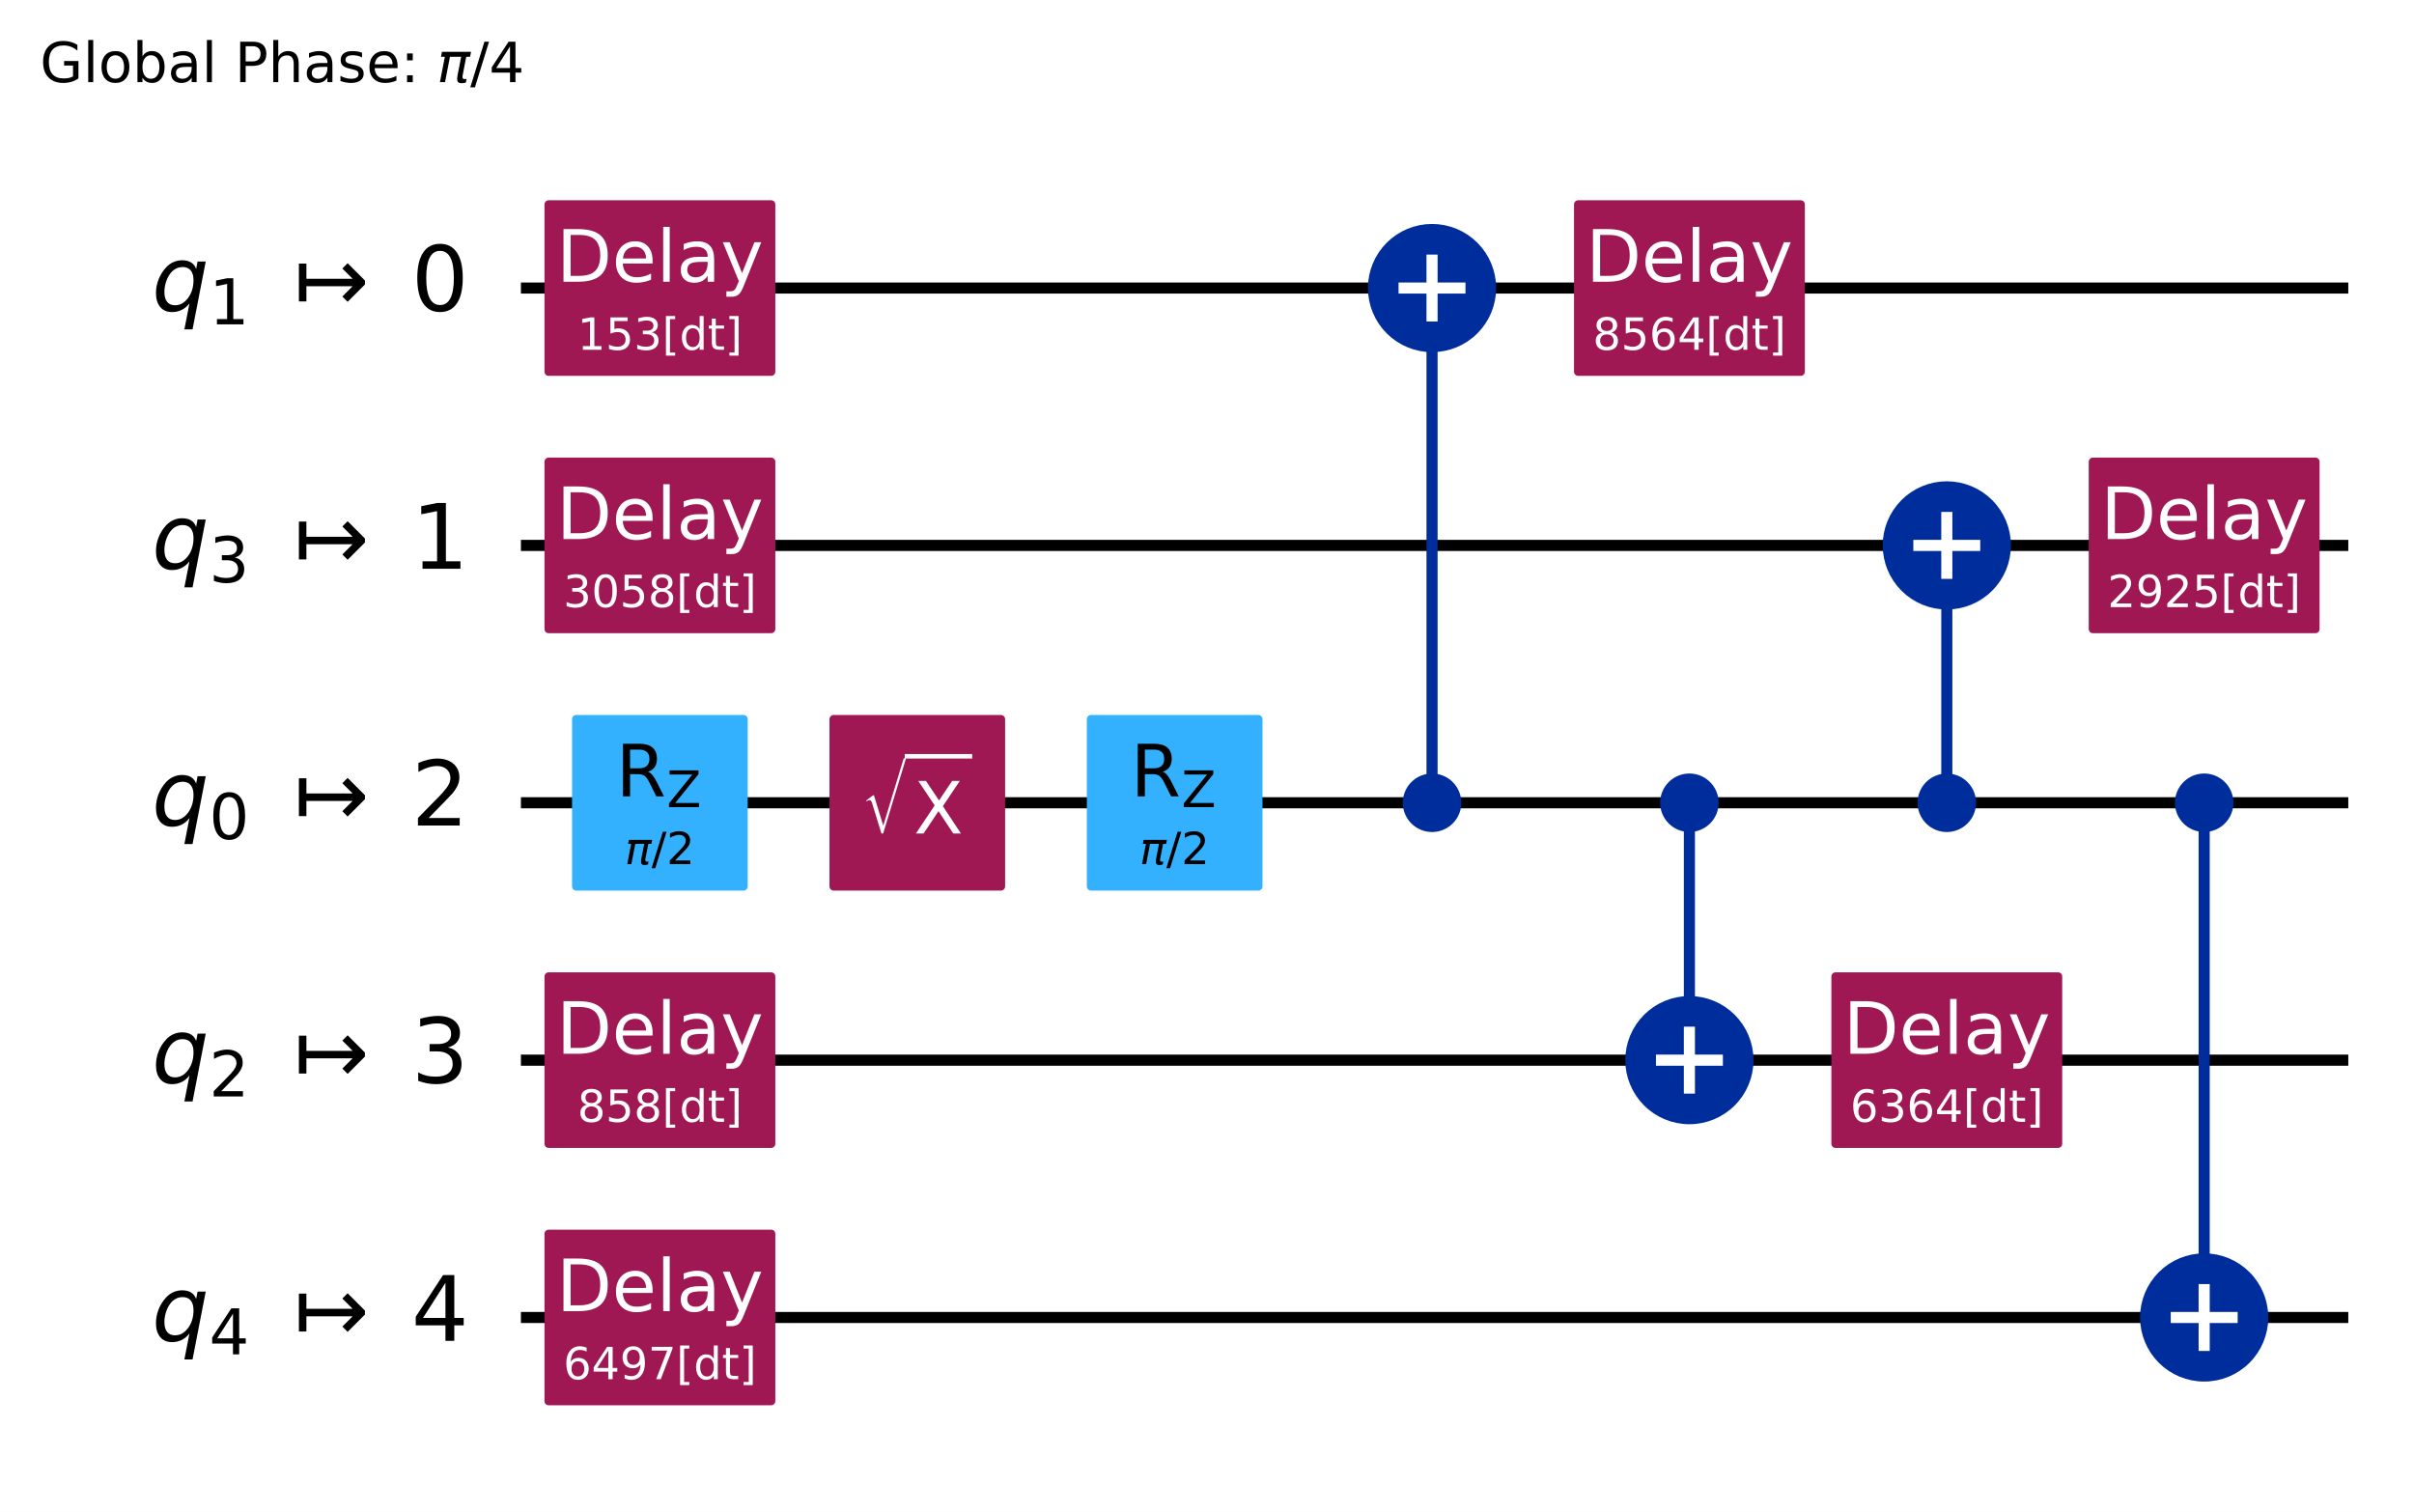
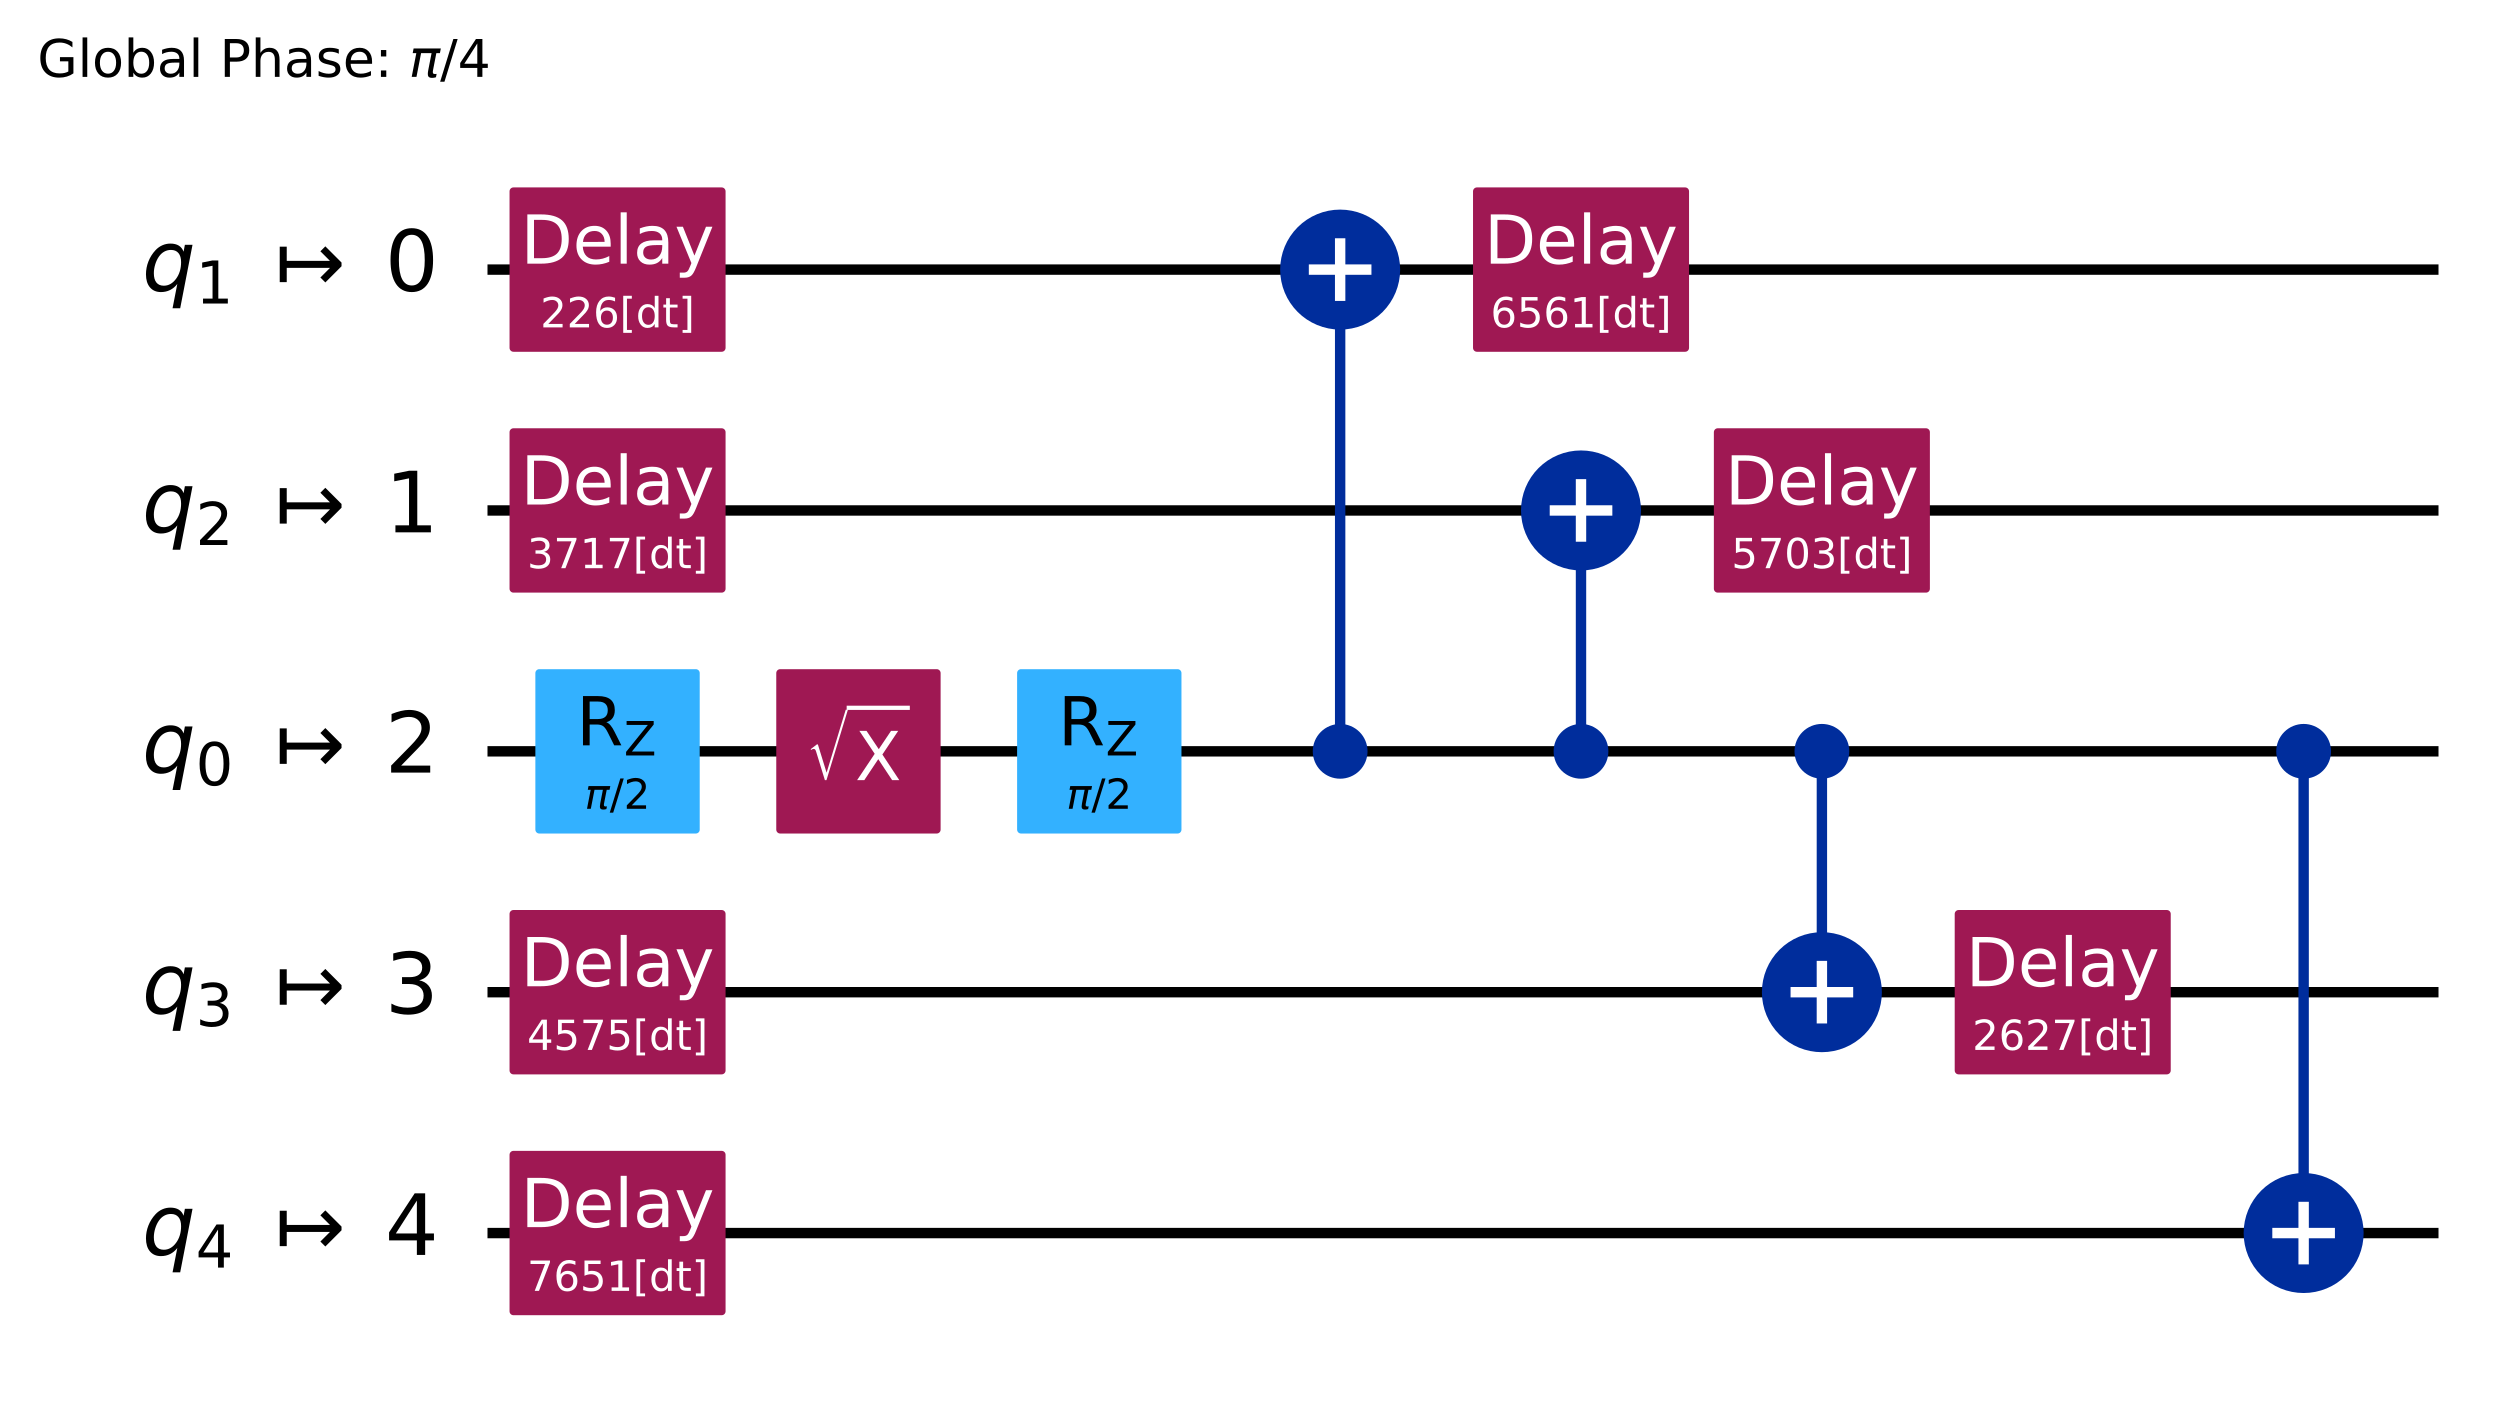
- <svg xmlns="http://www.w3.org/2000/svg" xmlns:xlink="http://www.w3.org/1999/xlink" width="434.76pt" height="272.31pt" version="1.1" viewBox="0 0 434.76 272.31">
+ <svg xmlns="http://www.w3.org/2000/svg" xmlns:xlink="http://www.w3.org/1999/xlink" width="481.12pt" height="272.31pt" version="1.1" viewBox="0 0 481.12 272.31">
  <defs>
    <style type="text/css">*{stroke-linejoin: round; stroke-linecap: butt}</style>
  </defs>
-   <path d="m0 272.31h434.76v-272.31h-434.76z" fill="#ffffff" />
-   <path d="m93.816 51.883h329.11" clip-path="url(#89b71cc2720)" fill="none" stroke="#000000" stroke-linecap="square" stroke-width="2" />
-   <path d="m93.816 98.237h329.11" clip-path="url(#89b71cc2720)" fill="none" stroke="#000000" stroke-linecap="square" stroke-width="2" />
-   <path d="m93.816 144.59h329.11" clip-path="url(#89b71cc2720)" fill="none" stroke="#000000" stroke-linecap="square" stroke-width="2" />
-   <path d="m93.816 190.95h329.11" clip-path="url(#89b71cc2720)" fill="none" stroke="#000000" stroke-linecap="square" stroke-width="2" />
-   <path d="m93.816 237.3h329.11" clip-path="url(#89b71cc2720)" fill="none" stroke="#000000" stroke-linecap="square" stroke-width="2" />
+   <path d="m0 272.31h481.12v-272.31h-481.12z" fill="#ffffff" />
+   <path d="m93.816 51.883h375.47" clip-path="url(#89b71cc2720)" fill="none" stroke="#000000" stroke-linecap="square" stroke-width="2" />
+   <path d="m93.816 98.237h375.47" clip-path="url(#89b71cc2720)" fill="none" stroke="#000000" stroke-linecap="square" stroke-width="2" />
+   <path d="m93.816 144.59h375.47" clip-path="url(#89b71cc2720)" fill="none" stroke="#000000" stroke-linecap="square" stroke-width="2" />
+   <path d="m93.816 190.95h375.47" clip-path="url(#89b71cc2720)" fill="none" stroke="#000000" stroke-linecap="square" stroke-width="2" />
+   <path d="m93.816 237.3h375.47" clip-path="url(#89b71cc2720)" fill="none" stroke="#000000" stroke-linecap="square" stroke-width="2" />
  <g transform="translate(7.2 14.8) scale(.1 -.1)">
    <defs>
      <path id="DejaVuSans-2a" transform="scale(.015625)" d="m3809 666v1253h-1031v519h1656v-2004q-365-259-806-392-440-133-940-133-1094 0-1712 639-617 640-617 1780 0 1144 617 1783 618 639 1712 639 456 0 867-113 411-112 758-331v-672q-350 297-744 447t-828 150q-857 0-1287-478-429-478-429-1425 0-944 429-1422 430-478 1287-478 334 0 596 58 263 58 472 180z" />
      <path id="DejaVuSans-4f" transform="scale(.015625)" d="m603 4863h575v-4863h-575v4863z" />
      <path id="DejaVuSans-52" transform="scale(.015625)" d="m1959 3097q-462 0-731-361t-269-989 267-989q268-361 733-361 460 0 728 362 269 363 269 988 0 622-269 986-268 364-728 364zm0 487q750 0 1178-488 429-487 429-1349 0-859-429-1349-428-489-1178-489-753 0-1180 489-426 490-426 1349 0 862 426 1349 427 488 1180 488z" />
      <path id="DejaVuSans-45" transform="scale(.015625)" d="m3116 1747q0 634-261 995t-717 361q-457 0-718-361t-261-995 261-995 718-361q456 0 717 361t261 995zm-1957 1222q182 312 458 463 277 152 661 152 638 0 1036-506 399-506 399-1331t-399-1332q-398-506-1036-506-384 0-661 152-276 152-458 464v-525h-578v4863h578v-1894z" />
      <path id="DejaVuSans-44" transform="scale(.015625)" d="m2194 1759q-697 0-966-159t-269-544q0-306 202-486 202-179 548-179 479 0 768 339t289 901v128h-572zm1147 238v-1997h-575v531q-197-318-491-470t-719-152q-537 0-855 302-317 302-317 808 0 590 395 890 396 300 1180 300h807v57q0 397-261 614t-733 217q-300 0-585-72-284-72-546-216v532q315 122 612 182 297 61 578 61 760 0 1135-394 375-393 375-1193z" />
      <path id="DejaVuSans-33" transform="scale(.015625)" d="m1259 4147v-1753h794q441 0 681 228 241 228 241 650 0 419-241 647-240 228-681 228h-794zm-631 519h1425q785 0 1186-355 402-355 402-1039 0-691-402-1044-401-353-1186-353h-794v-1875h-631v4666z" />
      <path id="DejaVuSans-4b" transform="scale(.015625)" d="m3513 2113v-2113h-575v2094q0 497-194 743-194 247-581 247-466 0-735-297-269-296-269-809v-1978h-578v4863h578v-1907q207 316 486 472 280 156 646 156 603 0 912-373 310-373 310-1098z" />
      <path id="DejaVuSans-56" transform="scale(.015625)" d="m2834 3397v-544q-243 125-506 187-262 63-544 63-428 0-642-131t-214-394q0-200 153-314t616-217l197-44q612-131 870-370t258-667q0-488-386-773-386-284-1061-284-281 0-586 55t-642 164v594q319-166 628-249 309-82 613-82 406 0 624 139 219 139 219 392 0 234-158 359-157 125-692 241l-200 47q-534 112-772 345-237 233-237 639 0 494 350 762 350 269 994 269 318 0 599-47 282-46 519-140z" />
      <path id="DejaVuSans-48" transform="scale(.015625)" d="m3597 1894v-281h-2644q38-594 358-905t892-311q331 0 642 81t618 244v-544q-310-131-635-200t-659-69q-838 0-1327 487-489 488-489 1320 0 859 464 1363 464 505 1252 505 706 0 1117-455 411-454 411-1235zm-575 169q-6 471-264 752-258 282-683 282-481 0-770-272t-333-766l2050 4z" />
      <path id="DejaVuSans-1d" transform="scale(.015625)" d="m750 794h659v-794h-659v794zm0 2515h659v-793h-659v793z" />
      <path id="DejaVuSans-Oblique-354" transform="scale(.015625)" d="m584 3500h3354l-113-575h-441l-418-2150q-44-225 15-325 57-97 228-97 47 0 116 10 72 6 94 9l-81-416q-116-40-235-59-122-19-237-19-375 0-478 203-104 207 3 757l406 2087h-1291l-568-2925h-588l569 2925h-447l112 575z" />
      <path id="DejaVuSans-12" transform="scale(.015625)" d="m1625 4666h531l-1625-5260h-531l1625 5260z" />
      <path id="DejaVuSans-17" transform="scale(.015625)" d="m2419 4116-1594-2491h1594v2491zm-166 550h794v-3041h666v-525h-666v-1100h-628v1100h-2106v609l1940 2957z" />
    </defs>
    <use transform="translate(0 .015625)" xlink:href="#DejaVuSans-2a" />
    <use transform="translate(77.49 .015625)" xlink:href="#DejaVuSans-4f" />
    <use transform="translate(105.27 .015625)" xlink:href="#DejaVuSans-52" />
    <use transform="translate(166.46 .015625)" xlink:href="#DejaVuSans-45" />
    <use transform="translate(229.93 .015625)" xlink:href="#DejaVuSans-44" />
    <use transform="translate(291.21 .015625)" xlink:href="#DejaVuSans-4f" />
    <use transform="translate(318.99 .015625)" xlink:href="#DejaVuSans-3" />
    <use transform="translate(350.78 .015625)" xlink:href="#DejaVuSans-33" />
    <use transform="translate(411.08 .015625)" xlink:href="#DejaVuSans-4b" />
    <use transform="translate(474.46 .015625)" xlink:href="#DejaVuSans-44" />
    <use transform="translate(535.74 .015625)" xlink:href="#DejaVuSans-56" />
    <use transform="translate(587.84 .015625)" xlink:href="#DejaVuSans-48" />
    <use transform="translate(649.37 .015625)" xlink:href="#DejaVuSans-1d" />
    <use transform="translate(683.06 .015625)" xlink:href="#DejaVuSans-3" />
    <use transform="translate(714.84 .015625)" xlink:href="#DejaVuSans-Oblique-354" />
    <use transform="translate(775.05 .015625)" xlink:href="#DejaVuSans-12" />
    <use transform="translate(808.74 .015625)" xlink:href="#DejaVuSans-17" />
  </g>
  <path d="m89.181 28.706h-1158.8v278.12h1158.8z" clip-path="url(#89b71cc2720)" fill="#ffffff" stroke="#ffffff" stroke-width="1.5" />
  <path d="m257.91 144.59v-92.708" clip-path="url(#89b71cc2720)" fill="none" stroke="#002d9c" stroke-linecap="square" stroke-width="2" />
-   <path d="m304.26 190.95v-46.354" clip-path="url(#89b71cc2720)" fill="none" stroke="#002d9c" stroke-linecap="square" stroke-width="2" />
-   <path d="m350.62 144.59v-46.354" clip-path="url(#89b71cc2720)" fill="none" stroke="#002d9c" stroke-linecap="square" stroke-width="2" />
-   <path d="m396.97 237.3v-92.708" clip-path="url(#89b71cc2720)" fill="none" stroke="#002d9c" stroke-linecap="square" stroke-width="2" />
+   <path d="m304.26 144.59v-46.354" clip-path="url(#89b71cc2720)" fill="none" stroke="#002d9c" stroke-linecap="square" stroke-width="2" />
+   <path d="m350.62 190.95v-46.354" clip-path="url(#89b71cc2720)" fill="none" stroke="#002d9c" stroke-linecap="square" stroke-width="2" />
+   <path d="m443.33 237.3v-92.708" clip-path="url(#89b71cc2720)" fill="none" stroke="#002d9c" stroke-linecap="square" stroke-width="2" />
  <path d="m98.811 66.948h40.073v-30.13h-40.073z" clip-path="url(#89b71cc2720)" fill="#9f1853" stroke="#9f1853" stroke-width="1.5" />
  <path d="m98.811 113.3h40.073v-30.13h-40.073z" clip-path="url(#89b71cc2720)" fill="#9f1853" stroke="#9f1853" stroke-width="1.5" />
  <path d="m103.78 159.66h30.13v-30.13h-30.13z" clip-path="url(#89b71cc2720)" fill="#33b1ff" stroke="#33b1ff" stroke-width="1.5" />
  <path d="m98.811 206.01h40.073v-30.13h-40.073z" clip-path="url(#89b71cc2720)" fill="#9f1853" stroke="#9f1853" stroke-width="1.5" />
  <path d="m98.811 252.36h40.073v-30.13h-40.073z" clip-path="url(#89b71cc2720)" fill="#9f1853" stroke="#9f1853" stroke-width="1.5" />
  <path d="m150.14 159.66h30.13v-30.13h-30.13z" clip-path="url(#89b71cc2720)" fill="#9f1853" stroke="#9f1853" stroke-width="1.5" />
  <path d="m196.49 159.66h30.13v-30.13h-30.13z" clip-path="url(#89b71cc2720)" fill="#33b1ff" stroke="#33b1ff" stroke-width="1.5" />
  <path d="m257.91 149.11c1.199 0 2.348-0.476 3.196-1.324 0.848-0.848 1.324-1.997 1.324-3.196 0-1.199-0.476-2.348-1.324-3.196-0.848-0.848-1.997-1.324-3.196-1.324s-2.348 0.476-3.196 1.324c-0.848 0.848-1.324 1.997-1.324 3.196 0 1.199 0.476 2.348 1.324 3.196 0.848 0.848 1.997 1.324 3.196 1.324z" clip-path="url(#89b71cc2720)" fill="#002d9c" stroke="#002d9c" stroke-width="1.5" />
  <path d="m257.91 62.429c2.797 0 5.479-1.111 7.457-3.089 1.978-1.978 3.089-4.66 3.089-7.457 0-2.797-1.111-5.479-3.089-7.457-1.978-1.978-4.66-3.089-7.457-3.089s-5.479 1.111-7.457 3.089c-1.978 1.978-3.089 4.66-3.089 7.457 0 2.797 1.111 5.479 3.089 7.457 1.978 1.978 4.66 3.089 7.457 3.089z" clip-path="url(#89b71cc2720)" fill="#002d9c" stroke="#002d9c" stroke-width="2" />
  <path d="m284.23 66.948h40.073v-30.13h-40.073z" clip-path="url(#89b71cc2720)" fill="#9f1853" stroke="#9f1853" stroke-width="1.5" />
  <path d="m304.26 149.11c1.199 0 2.348-0.476 3.196-1.324s1.324-1.997 1.324-3.196c0-1.199-0.476-2.348-1.324-3.196-0.848-0.848-1.997-1.324-3.196-1.324-1.199 0-2.348 0.476-3.196 1.324-0.848 0.848-1.324 1.997-1.324 3.196 0 1.199 0.476 2.348 1.324 3.196 0.848 0.848 1.997 1.324 3.196 1.324z" clip-path="url(#89b71cc2720)" fill="#002d9c" stroke="#002d9c" stroke-width="1.5" />
-   <path d="m304.26 201.49c2.797 0 5.479-1.111 7.457-3.089 1.978-1.978 3.089-4.66 3.089-7.457 0-2.797-1.111-5.479-3.089-7.457-1.978-1.978-4.66-3.089-7.457-3.089-2.797 0-5.479 1.111-7.457 3.089-1.978 1.978-3.089 4.66-3.089 7.457 0 2.797 1.111 5.479 3.089 7.457 1.978 1.978 4.66 3.089 7.457 3.089z" clip-path="url(#89b71cc2720)" fill="#002d9c" stroke="#002d9c" stroke-width="2" />
+   <path d="m304.26 108.78c2.797 0 5.479-1.111 7.457-3.089 1.978-1.978 3.089-4.66 3.089-7.457 0-2.797-1.111-5.479-3.089-7.457-1.978-1.978-4.66-3.089-7.457-3.089-2.797 0-5.479 1.111-7.457 3.089-1.978 1.978-3.089 4.66-3.089 7.457 0 2.797 1.111 5.479 3.089 7.457 1.978 1.978 4.66 3.089 7.457 3.089z" clip-path="url(#89b71cc2720)" fill="#002d9c" stroke="#002d9c" stroke-width="2" />
+   <path d="m330.58 113.3h40.073v-30.13h-40.073z" clip-path="url(#89b71cc2720)" fill="#9f1853" stroke="#9f1853" stroke-width="1.5" />
  <path d="m350.62 149.11c1.199 0 2.348-0.476 3.196-1.324 0.848-0.848 1.324-1.997 1.324-3.196 0-1.199-0.476-2.348-1.324-3.196-0.848-0.848-1.997-1.324-3.196-1.324-1.199 0-2.348 0.476-3.196 1.324-0.848 0.848-1.324 1.997-1.324 3.196 0 1.199 0.476 2.348 1.324 3.196s1.997 1.324 3.196 1.324z" clip-path="url(#89b71cc2720)" fill="#002d9c" stroke="#002d9c" stroke-width="1.5" />
-   <path d="m350.62 108.78c2.797 0 5.479-1.111 7.457-3.089 1.978-1.978 3.089-4.66 3.089-7.457 0-2.797-1.111-5.479-3.089-7.457-1.978-1.978-4.66-3.089-7.457-3.089-2.797 0-5.479 1.111-7.457 3.089-1.978 1.978-3.089 4.66-3.089 7.457 0 2.797 1.111 5.479 3.089 7.457 1.978 1.978 4.66 3.089 7.457 3.089z" clip-path="url(#89b71cc2720)" fill="#002d9c" stroke="#002d9c" stroke-width="2" />
-   <path d="m330.58 206.01h40.073v-30.13h-40.073z" clip-path="url(#89b71cc2720)" fill="#9f1853" stroke="#9f1853" stroke-width="1.5" />
-   <path d="m376.93 113.3h40.073v-30.13h-40.073z" clip-path="url(#89b71cc2720)" fill="#9f1853" stroke="#9f1853" stroke-width="1.5" />
-   <path d="m396.97 149.11c1.199 0 2.348-0.476 3.196-1.324 0.848-0.848 1.324-1.997 1.324-3.196 0-1.199-0.476-2.348-1.324-3.196-0.848-0.848-1.997-1.324-3.196-1.324-1.199 0-2.348 0.476-3.196 1.324-0.848 0.848-1.324 1.997-1.324 3.196 0 1.199 0.476 2.348 1.324 3.196 0.848 0.848 1.997 1.324 3.196 1.324z" clip-path="url(#89b71cc2720)" fill="#002d9c" stroke="#002d9c" stroke-width="1.5" />
-   <path d="m396.97 247.84c2.797 0 5.479-1.111 7.457-3.089 1.978-1.978 3.089-4.66 3.089-7.457 0-2.797-1.111-5.479-3.089-7.457-1.978-1.978-4.66-3.089-7.457-3.089-2.797 0-5.479 1.111-7.457 3.089-1.978 1.978-3.089 4.66-3.089 7.457 0 2.797 1.111 5.479 3.089 7.457 1.978 1.978 4.66 3.089 7.457 3.089z" clip-path="url(#89b71cc2720)" fill="#002d9c" stroke="#002d9c" stroke-width="2" />
+   <path d="m350.62 201.49c2.797 0 5.479-1.111 7.457-3.089 1.978-1.978 3.089-4.66 3.089-7.457 0-2.797-1.111-5.479-3.089-7.457-1.978-1.978-4.66-3.089-7.457-3.089-2.797 0-5.479 1.111-7.457 3.089-1.978 1.978-3.089 4.66-3.089 7.457 0 2.797 1.111 5.479 3.089 7.457 1.978 1.978 4.66 3.089 7.457 3.089z" clip-path="url(#89b71cc2720)" fill="#002d9c" stroke="#002d9c" stroke-width="2" />
+   <path d="m376.93 206.01h40.073v-30.13h-40.073z" clip-path="url(#89b71cc2720)" fill="#9f1853" stroke="#9f1853" stroke-width="1.5" />
+   <path d="m443.33 149.11c1.199 0 2.348-0.476 3.196-1.324 0.848-0.848 1.324-1.997 1.324-3.196 0-1.199-0.476-2.348-1.324-3.196-0.848-0.848-1.997-1.324-3.196-1.324-1.199 0-2.348 0.476-3.196 1.324-0.848 0.848-1.324 1.997-1.324 3.196 0 1.199 0.476 2.348 1.324 3.196s1.997 1.324 3.196 1.324z" clip-path="url(#89b71cc2720)" fill="#002d9c" stroke="#002d9c" stroke-width="1.5" />
+   <path d="m443.33 247.84c2.797 0 5.479-1.111 7.457-3.089 1.978-1.978 3.089-4.66 3.089-7.457 0-2.797-1.111-5.479-3.089-7.457-1.978-1.978-4.66-3.089-7.457-3.089-2.797 0-5.479 1.111-7.457 3.089-1.978 1.978-3.089 4.66-3.089 7.457 0 2.797 1.111 5.479 3.089 7.457 1.978 1.978 4.66 3.089 7.457 3.089z" clip-path="url(#89b71cc2720)" fill="#002d9c" stroke="#002d9c" stroke-width="2" />
  <path d="m257.91 57.909v-12.052" clip-path="url(#89b71cc2720)" fill="none" stroke="#ffffff" stroke-linecap="square" stroke-width="2" />
  <path d="m251.88 51.883h12.052" clip-path="url(#89b71cc2720)" fill="none" stroke="#ffffff" stroke-linecap="square" stroke-width="2" />
-   <path d="m304.26 196.97v-12.052" clip-path="url(#89b71cc2720)" fill="none" stroke="#ffffff" stroke-linecap="square" stroke-width="2" />
-   <path d="m298.24 190.95h12.052" clip-path="url(#89b71cc2720)" fill="none" stroke="#ffffff" stroke-linecap="square" stroke-width="2" />
-   <path d="m350.62 104.26v-12.052" clip-path="url(#89b71cc2720)" fill="none" stroke="#ffffff" stroke-linecap="square" stroke-width="2" />
-   <path d="m344.59 98.237h12.052" clip-path="url(#89b71cc2720)" fill="none" stroke="#ffffff" stroke-linecap="square" stroke-width="2" />
-   <path d="m396.97 243.33v-12.052" clip-path="url(#89b71cc2720)" fill="none" stroke="#ffffff" stroke-linecap="square" stroke-width="2" />
-   <path d="m390.95 237.3h12.052" clip-path="url(#89b71cc2720)" fill="none" stroke="#ffffff" stroke-linecap="square" stroke-width="2" />
+   <path d="m304.26 104.26v-12.052" clip-path="url(#89b71cc2720)" fill="none" stroke="#ffffff" stroke-linecap="square" stroke-width="2" />
+   <path d="m298.24 98.237h12.052" clip-path="url(#89b71cc2720)" fill="none" stroke="#ffffff" stroke-linecap="square" stroke-width="2" />
+   <path d="m350.62 196.97v-12.052" clip-path="url(#89b71cc2720)" fill="none" stroke="#ffffff" stroke-linecap="square" stroke-width="2" />
+   <path d="m344.59 190.95h12.052" clip-path="url(#89b71cc2720)" fill="none" stroke="#ffffff" stroke-linecap="square" stroke-width="2" />
+   <path d="m443.33 243.33v-12.052" clip-path="url(#89b71cc2720)" fill="none" stroke="#ffffff" stroke-linecap="square" stroke-width="2" />
+   <path d="m437.3 237.3h12.052" clip-path="url(#89b71cc2720)" fill="none" stroke="#ffffff" stroke-linecap="square" stroke-width="2" />
  <g clip-path="url(#89b71cc2720)">
    <g transform="translate(27.345 56.104) scale(.1625 -.1625)">
      <defs>
        <path id="DejaVuSans-Oblique-54" transform="scale(.015625)" d="m2669 525q-231-303-546-460-314-156-695-156-531 0-833 358-301 358-301 986 0 506 186 978t533 847q225 244 517 375t614 131q387 0 637-153t363-462l100 525h578l-934-4813h-579l360 1844zm-1778 813q0-463 193-705 194-242 560-242 544 0 928 520t384 1264q0 450-199 689-198 239-569 239-272 0-504-127-231-126-403-370-181-256-286-600-104-343-104-668z" />
        <path id="DejaVuSans-14" transform="scale(.015625)" d="m794 531h1031v3560l-1122-225v575l1116 225h631v-4135h1031v-531h-2687v531z" />
        <path id="DejaVuSans-c30" transform="scale(.015625)" d="m4175 1741h-3278v-1078h-531v2687h531v-1078h3278l-728 728 375 375 1228-1228v-281l-1228-1228-375 375 728 728z" />
        <path id="DejaVuSans-13" transform="scale(.015625)" d="m2034 4250q-487 0-733-480-245-479-245-1442 0-959 245-1439 246-480 733-480 491 0 736 480 246 480 246 1439 0 963-246 1442-245 480-736 480zm0 500q785 0 1199-621 414-620 414-1801 0-1178-414-1799-414-620-1199-620-784 0-1198 620-414 621-414 1799 0 1181 414 1801 414 621 1198 621z" />
      </defs>
      <use transform="translate(0 .78125)" xlink:href="#DejaVuSans-Oblique-54" />
      <use transform="translate(63.477 -14.219) scale(.7)" xlink:href="#DejaVuSans-14" />
      <use transform="translate(157.29 .78125)" xlink:href="#DejaVuSans-c30" />
      <use transform="translate(287.62 .78125)" xlink:href="#DejaVuSans-13" />
    </g>
  </g>
  <g clip-path="url(#89b71cc2720)">
    <g transform="translate(27.345 102.46) scale(.1625 -.1625)">
      <defs>
-         <path id="DejaVuSans-16" transform="scale(.015625)" d="m2597 2516q453-97 707-404 255-306 255-756 0-690-475-1069-475-378-1350-378-293 0-604 58t-642 174v609q262-153 574-231 313-78 654-78 593 0 904 234t311 681q0 413-289 645-289 233-804 233h-544v519h569q465 0 712 186t247 536q0 359-255 551-254 193-729 193-260 0-557-57-297-56-653-174v562q360 100 674 150t592 50q719 0 1137-327 419-326 419-882 0-388-222-655t-631-370z" />
+         <path id="DejaVuSans-15" transform="scale(.015625)" d="m1228 531h2203v-531h-2962v531q359 372 979 998 621 627 780 809 303 340 423 576 121 236 121 464 0 372-261 606-261 235-680 235-297 0-627-103-329-103-704-313v638q381 153 712 231 332 78 607 78 725 0 1156-363 431-362 431-968 0-288-108-546-107-257-392-607-78-91-497-524-418-433-1181-1211z" />
      </defs>
      <use transform="translate(0 .09375)" xlink:href="#DejaVuSans-Oblique-54" />
-       <use transform="translate(63.477 -14.906) scale(.7)" xlink:href="#DejaVuSans-16" />
+       <use transform="translate(63.477 -14.906) scale(.7)" xlink:href="#DejaVuSans-15" />
      <use transform="translate(157.29 .09375)" xlink:href="#DejaVuSans-c30" />
      <use transform="translate(287.62 .09375)" xlink:href="#DejaVuSans-14" />
    </g>
  </g>
  <g clip-path="url(#89b71cc2720)">
    <g transform="translate(27.345 148.81) scale(.1625 -.1625)">
-       <defs>
-         <path id="DejaVuSans-15" transform="scale(.015625)" d="m1228 531h2203v-531h-2962v531q359 372 979 998 621 627 780 809 303 340 423 576 121 236 121 464 0 372-261 606-261 235-680 235-297 0-627-103-329-103-704-313v638q381 153 712 231 332 78 607 78 725 0 1156-363 431-362 431-968 0-288-108-546-107-257-392-607-78-91-497-524-418-433-1181-1211z" />
-       </defs>
      <use transform="translate(0 .78125)" xlink:href="#DejaVuSans-Oblique-54" />
      <use transform="translate(63.477 -14.219) scale(.7)" xlink:href="#DejaVuSans-13" />
      <use transform="translate(157.29 .78125)" xlink:href="#DejaVuSans-c30" />
      <use transform="translate(287.62 .78125)" xlink:href="#DejaVuSans-15" />
    </g>
  </g>
  <g clip-path="url(#89b71cc2720)">
    <g transform="translate(27.345 195.17) scale(.1625 -.1625)">
+       <defs>
+         <path id="DejaVuSans-16" transform="scale(.015625)" d="m2597 2516q453-97 707-404 255-306 255-756 0-690-475-1069-475-378-1350-378-293 0-604 58t-642 174v609q262-153 574-231 313-78 654-78 593 0 904 234t311 681q0 413-289 645-289 233-804 233h-544v519h569q465 0 712 186t247 536q0 359-255 551-254 193-729 193-260 0-557-57-297-56-653-174v562q360 100 674 150t592 50q719 0 1137-327 419-326 419-882 0-388-222-655t-631-370z" />
+       </defs>
      <use transform="translate(0 .78125)" xlink:href="#DejaVuSans-Oblique-54" />
-       <use transform="translate(63.477 -14.219) scale(.7)" xlink:href="#DejaVuSans-15" />
+       <use transform="translate(63.477 -14.219) scale(.7)" xlink:href="#DejaVuSans-16" />
      <use transform="translate(157.29 .78125)" xlink:href="#DejaVuSans-c30" />
      <use transform="translate(287.62 .78125)" xlink:href="#DejaVuSans-16" />
    </g>
  </g>
  <g clip-path="url(#89b71cc2720)">
    <g transform="translate(27.345 241.52) scale(.1625 -.1625)">
      <use transform="translate(0 .09375)" xlink:href="#DejaVuSans-Oblique-54" />
      <use transform="translate(63.477 -14.906) scale(.7)" xlink:href="#DejaVuSans-17" />
      <use transform="translate(157.29 .09375)" xlink:href="#DejaVuSans-c30" />
      <use transform="translate(287.62 .09375)" xlink:href="#DejaVuSans-17" />
    </g>
  </g>
  <g clip-path="url(#89b71cc2720)">
    <g transform="translate(103.98 63.001) scale(.08 -.08)" fill="#ffffff">
      <defs>
-         <path id="DejaVuSans-18" transform="scale(.015625)" d="m691 4666h2478v-532h-1900v-1143q137 47 274 70 138 23 276 23 781 0 1237-428 457-428 457-1159 0-753-469-1171-469-417-1322-417-294 0-599 50-304 50-629 150v635q281-153 581-228t634-75q541 0 856 284 316 284 316 772 0 487-316 771-315 285-856 285-253 0-505-56-251-56-513-175v2344z" />
+         <path id="DejaVuSans-19" transform="scale(.015625)" d="m2113 2584q-425 0-674-291-248-290-248-796 0-503 248-796 249-292 674-292t673 292q248 293 248 796 0 506-248 796-248 291-673 291zm1253 1979v-575q-238 112-480 171-242 60-480 60-625 0-955-422-329-422-376-1275 184 272 462 417 279 145 613 145 703 0 1111-427 408-426 408-1160 0-719-425-1154-425-434-1131-434-810 0-1238 620-428 621-428 1799 0 1106 525 1764t1409 658q238 0 480-47t505-140z" />
        <path id="DejaVuSans-3e" transform="scale(.015625)" d="m550 4863h1325v-447h-750v-4813h750v-447h-1325v5707z" />
        <path id="DejaVuSans-47" transform="scale(.015625)" d="m2906 2969v1894h575v-4863h-575v525q-181-312-458-464-276-152-664-152-634 0-1033 506-398 507-398 1332t398 1331q399 506 1033 506 388 0 664-152 277-151 458-463zm-1959-1222q0-634 261-995t717-361 718 361q263 361 263 995t-263 995q-262 361-718 361t-717-361-261-995z" />
        <path id="DejaVuSans-57" transform="scale(.015625)" d="m1172 4494v-994h1184v-447h-1184v-1900q0-428 117-550t477-122h590v-481h-590q-666 0-919 248-253 249-253 905v1900h-422v447h422v994h578z" />
        <path id="DejaVuSans-40" transform="scale(.015625)" d="m1947 4863v-5707h-1325v447h747v4813h-747v447h1325z" />
      </defs>
-       <use xlink:href="#DejaVuSans-14" />
-       <use transform="translate(63.625)" xlink:href="#DejaVuSans-18" />
-       <use transform="translate(127.25)" xlink:href="#DejaVuSans-16" />
+       <use xlink:href="#DejaVuSans-15" />
+       <use transform="translate(63.625)" xlink:href="#DejaVuSans-15" />
+       <use transform="translate(127.25)" xlink:href="#DejaVuSans-19" />
      <use transform="translate(190.88)" xlink:href="#DejaVuSans-3e" />
      <use transform="translate(229.89)" xlink:href="#DejaVuSans-47" />
      <use transform="translate(293.38)" xlink:href="#DejaVuSans-57" />
      <use transform="translate(332.58)" xlink:href="#DejaVuSans-40" />
    </g>
  </g>
  <g clip-path="url(#89b71cc2720)">
    <g transform="translate(100.21 50.741) scale(.13 -.13)" fill="#ffffff">
      <defs>
        <path id="DejaVuSans-27" transform="scale(.015625)" d="m1259 4147v-3628h763q966 0 1414 437 448 438 448 1382 0 937-448 1373t-1414 436h-763zm-631 519h1297q1356 0 1990-564 635-564 635-1764 0-1207-638-1773-637-565-1987-565h-1297v4666z" />
        <path id="DejaVuSans-5c" transform="scale(.015625)" d="m2059-325q-243-625-475-815-231-191-618-191h-460v481h338q237 0 368 113 132 112 291 531l103 262-1415 3444h609l1094-2737 1094 2737h609l-1538-3825z" />
      </defs>
      <use xlink:href="#DejaVuSans-27" />
      <use transform="translate(77)" xlink:href="#DejaVuSans-48" />
      <use transform="translate(138.53)" xlink:href="#DejaVuSans-4f" />
      <use transform="translate(166.31)" xlink:href="#DejaVuSans-44" />
      <use transform="translate(227.59)" xlink:href="#DejaVuSans-5c" />
    </g>
  </g>
  <g clip-path="url(#89b71cc2720)">
    <g transform="translate(101.44 109.35) scale(.08 -.08)" fill="#ffffff">
      <defs>
-         <path id="DejaVuSans-1b" transform="scale(.015625)" d="m2034 2216q-450 0-708-241-257-241-257-662 0-422 257-663 258-241 708-241t709 242q260 243 260 662 0 421-258 662-257 241-711 241zm-631 268q-406 100-633 378-226 279-226 679 0 559 398 884 399 325 1092 325 697 0 1094-325t397-884q0-400-227-679-226-278-629-378 456-106 710-416 255-309 255-755 0-679-414-1042-414-362-1186-362-771 0-1186 362-414 363-414 1042 0 446 256 755 257 310 713 416zm-231 997q0-362 226-565 227-203 636-203 407 0 636 203 230 203 230 565 0 363-230 566-229 203-636 203-409 0-636-203-226-203-226-566z" />
+         <path id="DejaVuSans-1a" transform="scale(.015625)" d="m525 4666h3e3v-269l-1694-4397h-659l1594 4134h-2241v532z" />
      </defs>
      <use xlink:href="#DejaVuSans-16" />
-       <use transform="translate(63.625)" xlink:href="#DejaVuSans-13" />
-       <use transform="translate(127.25)" xlink:href="#DejaVuSans-18" />
-       <use transform="translate(190.88)" xlink:href="#DejaVuSans-1b" />
+       <use transform="translate(63.625)" xlink:href="#DejaVuSans-1a" />
+       <use transform="translate(127.25)" xlink:href="#DejaVuSans-14" />
+       <use transform="translate(190.88)" xlink:href="#DejaVuSans-1a" />
      <use transform="translate(254.5)" xlink:href="#DejaVuSans-3e" />
      <use transform="translate(293.52)" xlink:href="#DejaVuSans-47" />
      <use transform="translate(357)" xlink:href="#DejaVuSans-57" />
      <use transform="translate(396.2)" xlink:href="#DejaVuSans-40" />
    </g>
  </g>
  <g clip-path="url(#89b71cc2720)">
    <g transform="translate(100.21 97.095) scale(.13 -.13)" fill="#ffffff">
      <use xlink:href="#DejaVuSans-27" />
      <use transform="translate(77)" xlink:href="#DejaVuSans-48" />
      <use transform="translate(138.53)" xlink:href="#DejaVuSans-4f" />
      <use transform="translate(166.31)" xlink:href="#DejaVuSans-44" />
      <use transform="translate(227.59)" xlink:href="#DejaVuSans-5c" />
    </g>
  </g>
  <g clip-path="url(#89b71cc2720)">
    <g transform="translate(112.53 155.71) scale(.08 -.08)">
      <use transform="translate(0 .78125)" xlink:href="#DejaVuSans-Oblique-354" />
      <use transform="translate(60.205 .78125)" xlink:href="#DejaVuSans-12" />
      <use transform="translate(93.896 .78125)" xlink:href="#DejaVuSans-15" />
    </g>
  </g>
  <g clip-path="url(#89b71cc2720)">
    <g transform="translate(110.92 143.45) scale(.13 -.13)">
      <defs>
        <path id="DejaVuSans-35" transform="scale(.015625)" d="m2841 2188q203-69 395-294t386-619l641-1275h-679l-596 1197q-232 469-449 622t-592 153h-688v-1972h-631v4666h1425q800 0 1194-335 394-334 394-1009 0-441-205-732-205-290-595-402zm-1582 1959v-1656h794q456 0 689 211t233 620-233 617-689 208h-794z" />
        <path id="DejaVuSans-3d" transform="scale(.015625)" d="m359 4666h3666v-482l-2950-3653h3022v-531h-3809v481l2950 3653h-2879v532z" />
      </defs>
      <use transform="translate(0 .09375)" xlink:href="#DejaVuSans-35" />
      <use transform="translate(70.439 -14.906) scale(.7)" xlink:href="#DejaVuSans-3d" />
    </g>
  </g>
  <g clip-path="url(#89b71cc2720)">
-     <g transform="translate(103.98 202.06) scale(.08 -.08)" fill="#ffffff">
-       <use xlink:href="#DejaVuSans-1b" />
+     <g transform="translate(101.44 202.06) scale(.08 -.08)" fill="#ffffff">
+       <defs>
+         <path id="DejaVuSans-18" transform="scale(.015625)" d="m691 4666h2478v-532h-1900v-1143q137 47 274 70 138 23 276 23 781 0 1237-428 457-428 457-1159 0-753-469-1171-469-417-1322-417-294 0-599 50-304 50-629 150v635q281-153 581-228t634-75q541 0 856 284 316 284 316 772 0 487-316 771-315 285-856 285-253 0-505-56-251-56-513-175v2344z" />
+       </defs>
+       <use xlink:href="#DejaVuSans-17" />
      <use transform="translate(63.625)" xlink:href="#DejaVuSans-18" />
-       <use transform="translate(127.25)" xlink:href="#DejaVuSans-1b" />
-       <use transform="translate(190.88)" xlink:href="#DejaVuSans-3e" />
-       <use transform="translate(229.89)" xlink:href="#DejaVuSans-47" />
-       <use transform="translate(293.38)" xlink:href="#DejaVuSans-57" />
-       <use transform="translate(332.58)" xlink:href="#DejaVuSans-40" />
+       <use transform="translate(127.25)" xlink:href="#DejaVuSans-1a" />
+       <use transform="translate(190.88)" xlink:href="#DejaVuSans-18" />
+       <use transform="translate(254.5)" xlink:href="#DejaVuSans-3e" />
+       <use transform="translate(293.52)" xlink:href="#DejaVuSans-47" />
+       <use transform="translate(357)" xlink:href="#DejaVuSans-57" />
+       <use transform="translate(396.2)" xlink:href="#DejaVuSans-40" />
    </g>
  </g>
  <g clip-path="url(#89b71cc2720)">
    <g transform="translate(100.21 189.8) scale(.13 -.13)" fill="#ffffff">
      <use xlink:href="#DejaVuSans-27" />
      <use transform="translate(77)" xlink:href="#DejaVuSans-48" />
      <use transform="translate(138.53)" xlink:href="#DejaVuSans-4f" />
      <use transform="translate(166.31)" xlink:href="#DejaVuSans-44" />
      <use transform="translate(227.59)" xlink:href="#DejaVuSans-5c" />
    </g>
  </g>
  <g clip-path="url(#89b71cc2720)">
    <g transform="translate(101.44 248.42) scale(.08 -.08)" fill="#ffffff">
-       <defs>
-         <path id="DejaVuSans-19" transform="scale(.015625)" d="m2113 2584q-425 0-674-291-248-290-248-796 0-503 248-796 249-292 674-292t673 292q248 293 248 796 0 506-248 796-248 291-673 291zm1253 1979v-575q-238 112-480 171-242 60-480 60-625 0-955-422-329-422-376-1275 184 272 462 417 279 145 613 145 703 0 1111-427 408-426 408-1160 0-719-425-1154-425-434-1131-434-810 0-1238 620-428 621-428 1799 0 1106 525 1764t1409 658q238 0 480-47t505-140z" />
-         <path id="DejaVuSans-1c" transform="scale(.015625)" d="m703 97v575q238-113 481-172 244-59 479-59 625 0 954 420 330 420 377 1277-181-269-460-413-278-144-615-144-700 0-1108 423-408 424-408 1159 0 718 425 1152 425 435 1131 435 810 0 1236-621 427-620 427-1801 0-1103-524-1761-523-658-1407-658-238 0-482 47-243 47-506 141zm1256 1978q425 0 673 290 249 291 249 798 0 503-249 795-248 292-673 292t-673-292-248-795q0-507 248-798 248-290 673-290z" />
-         <path id="DejaVuSans-1a" transform="scale(.015625)" d="m525 4666h3e3v-269l-1694-4397h-659l1594 4134h-2241v532z" />
-       </defs>
-       <use xlink:href="#DejaVuSans-19" />
-       <use transform="translate(63.625)" xlink:href="#DejaVuSans-17" />
-       <use transform="translate(127.25)" xlink:href="#DejaVuSans-1c" />
-       <use transform="translate(190.88)" xlink:href="#DejaVuSans-1a" />
+       <use xlink:href="#DejaVuSans-1a" />
+       <use transform="translate(63.625)" xlink:href="#DejaVuSans-19" />
+       <use transform="translate(127.25)" xlink:href="#DejaVuSans-18" />
+       <use transform="translate(190.88)" xlink:href="#DejaVuSans-14" />
      <use transform="translate(254.5)" xlink:href="#DejaVuSans-3e" />
      <use transform="translate(293.52)" xlink:href="#DejaVuSans-47" />
      <use transform="translate(357)" xlink:href="#DejaVuSans-57" />
      <use transform="translate(396.2)" xlink:href="#DejaVuSans-40" />
    </g>
  </g>
  <g clip-path="url(#89b71cc2720)">
    <g transform="translate(100.21 236.16) scale(.13 -.13)" fill="#ffffff">
      <use xlink:href="#DejaVuSans-27" />
      <use transform="translate(77)" xlink:href="#DejaVuSans-48" />
      <use transform="translate(138.53)" xlink:href="#DejaVuSans-4f" />
      <use transform="translate(166.31)" xlink:href="#DejaVuSans-44" />
      <use transform="translate(227.59)" xlink:href="#DejaVuSans-5c" />
    </g>
  </g>
  <g clip-path="url(#89b71cc2720)">
    <g transform="translate(155.19 150.24) scale(.13 -.13)" fill="#ffffff">
      <defs>
        <path id="STIXSizeOneSym-Regular-26" transform="scale(.015625)" d="m6970 9933-3597-11821h-269l-1478 4806q-71 231-161 333-89 103-236 103-218 0-435-173l-77 128 1049 806h160l1453-4717h26l3200 10535h365z" />
        <path id="DejaVuSans-3b" transform="scale(.015625)" d="m403 4666h678l1160-1735 1165 1735h678l-1500-2241 1600-2425h-678l-1312 1984-1322-1984h-681l1665 2491-1453 2175z" />
      </defs>
      <use transform="translate(0 17.484) scale(.56391)" xlink:href="#STIXSizeOneSym-Regular-26" />
      <use transform="translate(72.105 .84375)" xlink:href="#DejaVuSans-3b" />
      <path d="m59.605 104.75v6.25h93.506v-6.25h-93.506z" />
    </g>
  </g>
  <g clip-path="url(#89b71cc2720)">
    <g transform="translate(205.24 155.71) scale(.08 -.08)">
      <use transform="translate(0 .78125)" xlink:href="#DejaVuSans-Oblique-354" />
      <use transform="translate(60.205 .78125)" xlink:href="#DejaVuSans-12" />
      <use transform="translate(93.896 .78125)" xlink:href="#DejaVuSans-15" />
    </g>
  </g>
  <g clip-path="url(#89b71cc2720)">
    <g transform="translate(203.63 143.45) scale(.13 -.13)">
      <use transform="translate(0 .09375)" xlink:href="#DejaVuSans-35" />
      <use transform="translate(70.439 -14.906) scale(.7)" xlink:href="#DejaVuSans-3d" />
    </g>
  </g>
  <g clip-path="url(#89b71cc2720)">
    <g transform="translate(286.85 63.001) scale(.08 -.08)" fill="#ffffff">
-       <use xlink:href="#DejaVuSans-1b" />
+       <use xlink:href="#DejaVuSans-19" />
      <use transform="translate(63.625)" xlink:href="#DejaVuSans-18" />
      <use transform="translate(127.25)" xlink:href="#DejaVuSans-19" />
-       <use transform="translate(190.88)" xlink:href="#DejaVuSans-17" />
+       <use transform="translate(190.88)" xlink:href="#DejaVuSans-14" />
      <use transform="translate(254.5)" xlink:href="#DejaVuSans-3e" />
      <use transform="translate(293.52)" xlink:href="#DejaVuSans-47" />
      <use transform="translate(357)" xlink:href="#DejaVuSans-57" />
      <use transform="translate(396.2)" xlink:href="#DejaVuSans-40" />
    </g>
  </g>
  <g clip-path="url(#89b71cc2720)">
    <g transform="translate(285.62 50.741) scale(.13 -.13)" fill="#ffffff">
      <use xlink:href="#DejaVuSans-27" />
      <use transform="translate(77)" xlink:href="#DejaVuSans-48" />
      <use transform="translate(138.53)" xlink:href="#DejaVuSans-4f" />
      <use transform="translate(166.31)" xlink:href="#DejaVuSans-44" />
      <use transform="translate(227.59)" xlink:href="#DejaVuSans-5c" />
    </g>
  </g>
  <g clip-path="url(#89b71cc2720)">
-     <g transform="translate(333.21 202.06) scale(.08 -.08)" fill="#ffffff">
-       <use xlink:href="#DejaVuSans-19" />
-       <use transform="translate(63.625)" xlink:href="#DejaVuSans-16" />
-       <use transform="translate(127.25)" xlink:href="#DejaVuSans-19" />
-       <use transform="translate(190.88)" xlink:href="#DejaVuSans-17" />
-       <use transform="translate(254.5)" xlink:href="#DejaVuSans-3e" />
-       <use transform="translate(293.52)" xlink:href="#DejaVuSans-47" />
-       <use transform="translate(357)" xlink:href="#DejaVuSans-57" />
-       <use transform="translate(396.2)" xlink:href="#DejaVuSans-40" />
-     </g>
-   </g>
-   <g clip-path="url(#89b71cc2720)">
-     <g transform="translate(331.98 189.8) scale(.13 -.13)" fill="#ffffff">
-       <use xlink:href="#DejaVuSans-27" />
-       <use transform="translate(77)" xlink:href="#DejaVuSans-48" />
-       <use transform="translate(138.53)" xlink:href="#DejaVuSans-4f" />
-       <use transform="translate(166.31)" xlink:href="#DejaVuSans-44" />
-       <use transform="translate(227.59)" xlink:href="#DejaVuSans-5c" />
-     </g>
-   </g>
-   <g clip-path="url(#89b71cc2720)">
-     <g transform="translate(379.56 109.35) scale(.08 -.08)" fill="#ffffff">
+     <g transform="translate(333.21 109.35) scale(.08 -.08)" fill="#ffffff">
+       <use xlink:href="#DejaVuSans-18" />
+       <use transform="translate(63.625)" xlink:href="#DejaVuSans-1a" />
+       <use transform="translate(127.25)" xlink:href="#DejaVuSans-13" />
+       <use transform="translate(190.88)" xlink:href="#DejaVuSans-16" />
+       <use transform="translate(254.5)" xlink:href="#DejaVuSans-3e" />
+       <use transform="translate(293.52)" xlink:href="#DejaVuSans-47" />
+       <use transform="translate(357)" xlink:href="#DejaVuSans-57" />
+       <use transform="translate(396.2)" xlink:href="#DejaVuSans-40" />
+     </g>
+   </g>
+   <g clip-path="url(#89b71cc2720)">
+     <g transform="translate(331.98 97.095) scale(.13 -.13)" fill="#ffffff">
+       <use xlink:href="#DejaVuSans-27" />
+       <use transform="translate(77)" xlink:href="#DejaVuSans-48" />
+       <use transform="translate(138.53)" xlink:href="#DejaVuSans-4f" />
+       <use transform="translate(166.31)" xlink:href="#DejaVuSans-44" />
+       <use transform="translate(227.59)" xlink:href="#DejaVuSans-5c" />
+     </g>
+   </g>
+   <g clip-path="url(#89b71cc2720)">
+     <g transform="translate(379.56 202.06) scale(.08 -.08)" fill="#ffffff">
      <use xlink:href="#DejaVuSans-15" />
-       <use transform="translate(63.625)" xlink:href="#DejaVuSans-1c" />
+       <use transform="translate(63.625)" xlink:href="#DejaVuSans-19" />
      <use transform="translate(127.25)" xlink:href="#DejaVuSans-15" />
-       <use transform="translate(190.88)" xlink:href="#DejaVuSans-18" />
-       <use transform="translate(254.5)" xlink:href="#DejaVuSans-3e" />
-       <use transform="translate(293.52)" xlink:href="#DejaVuSans-47" />
-       <use transform="translate(357)" xlink:href="#DejaVuSans-57" />
-       <use transform="translate(396.2)" xlink:href="#DejaVuSans-40" />
-     </g>
-   </g>
-   <g clip-path="url(#89b71cc2720)">
-     <g transform="translate(378.33 97.095) scale(.13 -.13)" fill="#ffffff">
+       <use transform="translate(190.88)" xlink:href="#DejaVuSans-1a" />
+       <use transform="translate(254.5)" xlink:href="#DejaVuSans-3e" />
+       <use transform="translate(293.52)" xlink:href="#DejaVuSans-47" />
+       <use transform="translate(357)" xlink:href="#DejaVuSans-57" />
+       <use transform="translate(396.2)" xlink:href="#DejaVuSans-40" />
+     </g>
+   </g>
+   <g clip-path="url(#89b71cc2720)">
+     <g transform="translate(378.33 189.8) scale(.13 -.13)" fill="#ffffff">
      <use xlink:href="#DejaVuSans-27" />
      <use transform="translate(77)" xlink:href="#DejaVuSans-48" />
      <use transform="translate(138.53)" xlink:href="#DejaVuSans-4f" />
      <use transform="translate(166.31)" xlink:href="#DejaVuSans-44" />
      <use transform="translate(227.59)" xlink:href="#DejaVuSans-5c" />
    </g>
  </g>
  <defs>
    <clipPath id="89b71cc2720">
-       <rect x="7.2" y="14.8" width="420.36" height="250.31" />
+       <rect x="7.2" y="14.8" width="466.72" height="250.31" />
    </clipPath>
  </defs>
</svg>
